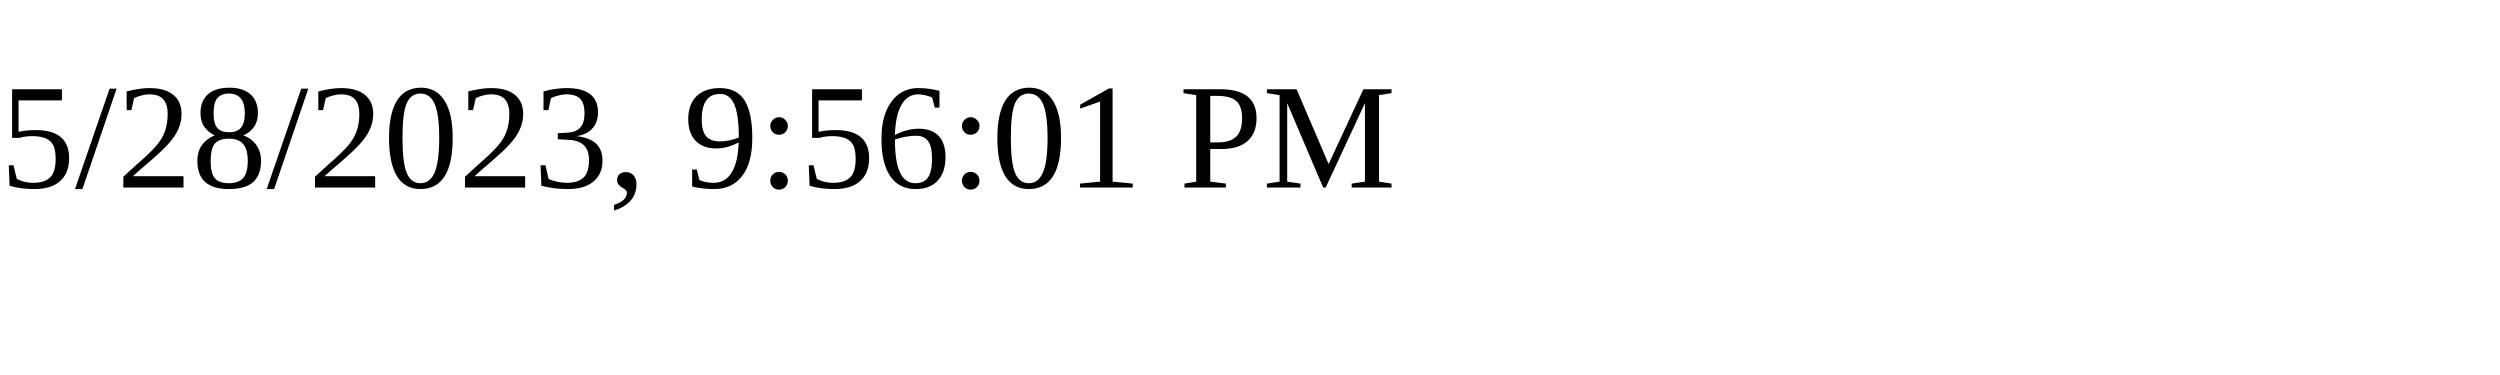
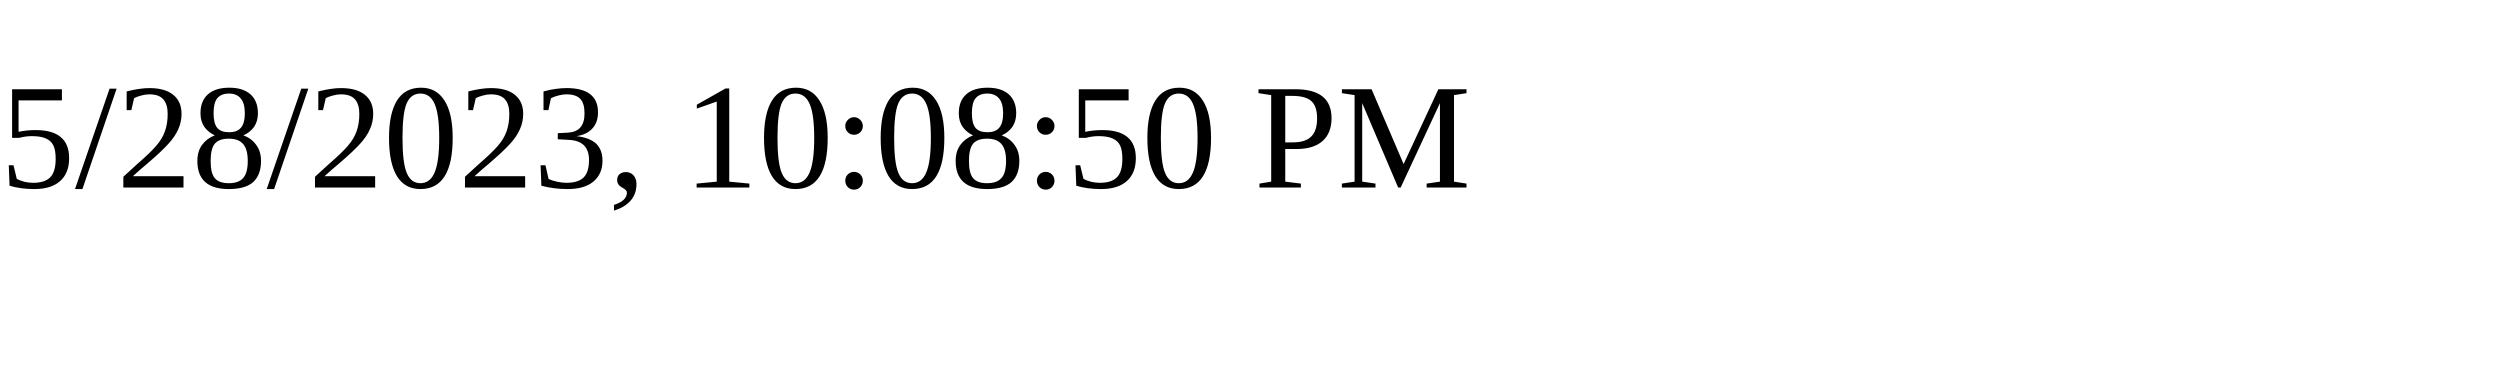
<svg xmlns="http://www.w3.org/2000/svg" height="30" width="200">
-   <text x="0" y="15">5/28/2023, 9:56:01 PM</text>
+   <text x="0" y="15">5/28/2023, 10:08:50 PM</text>
</svg>
